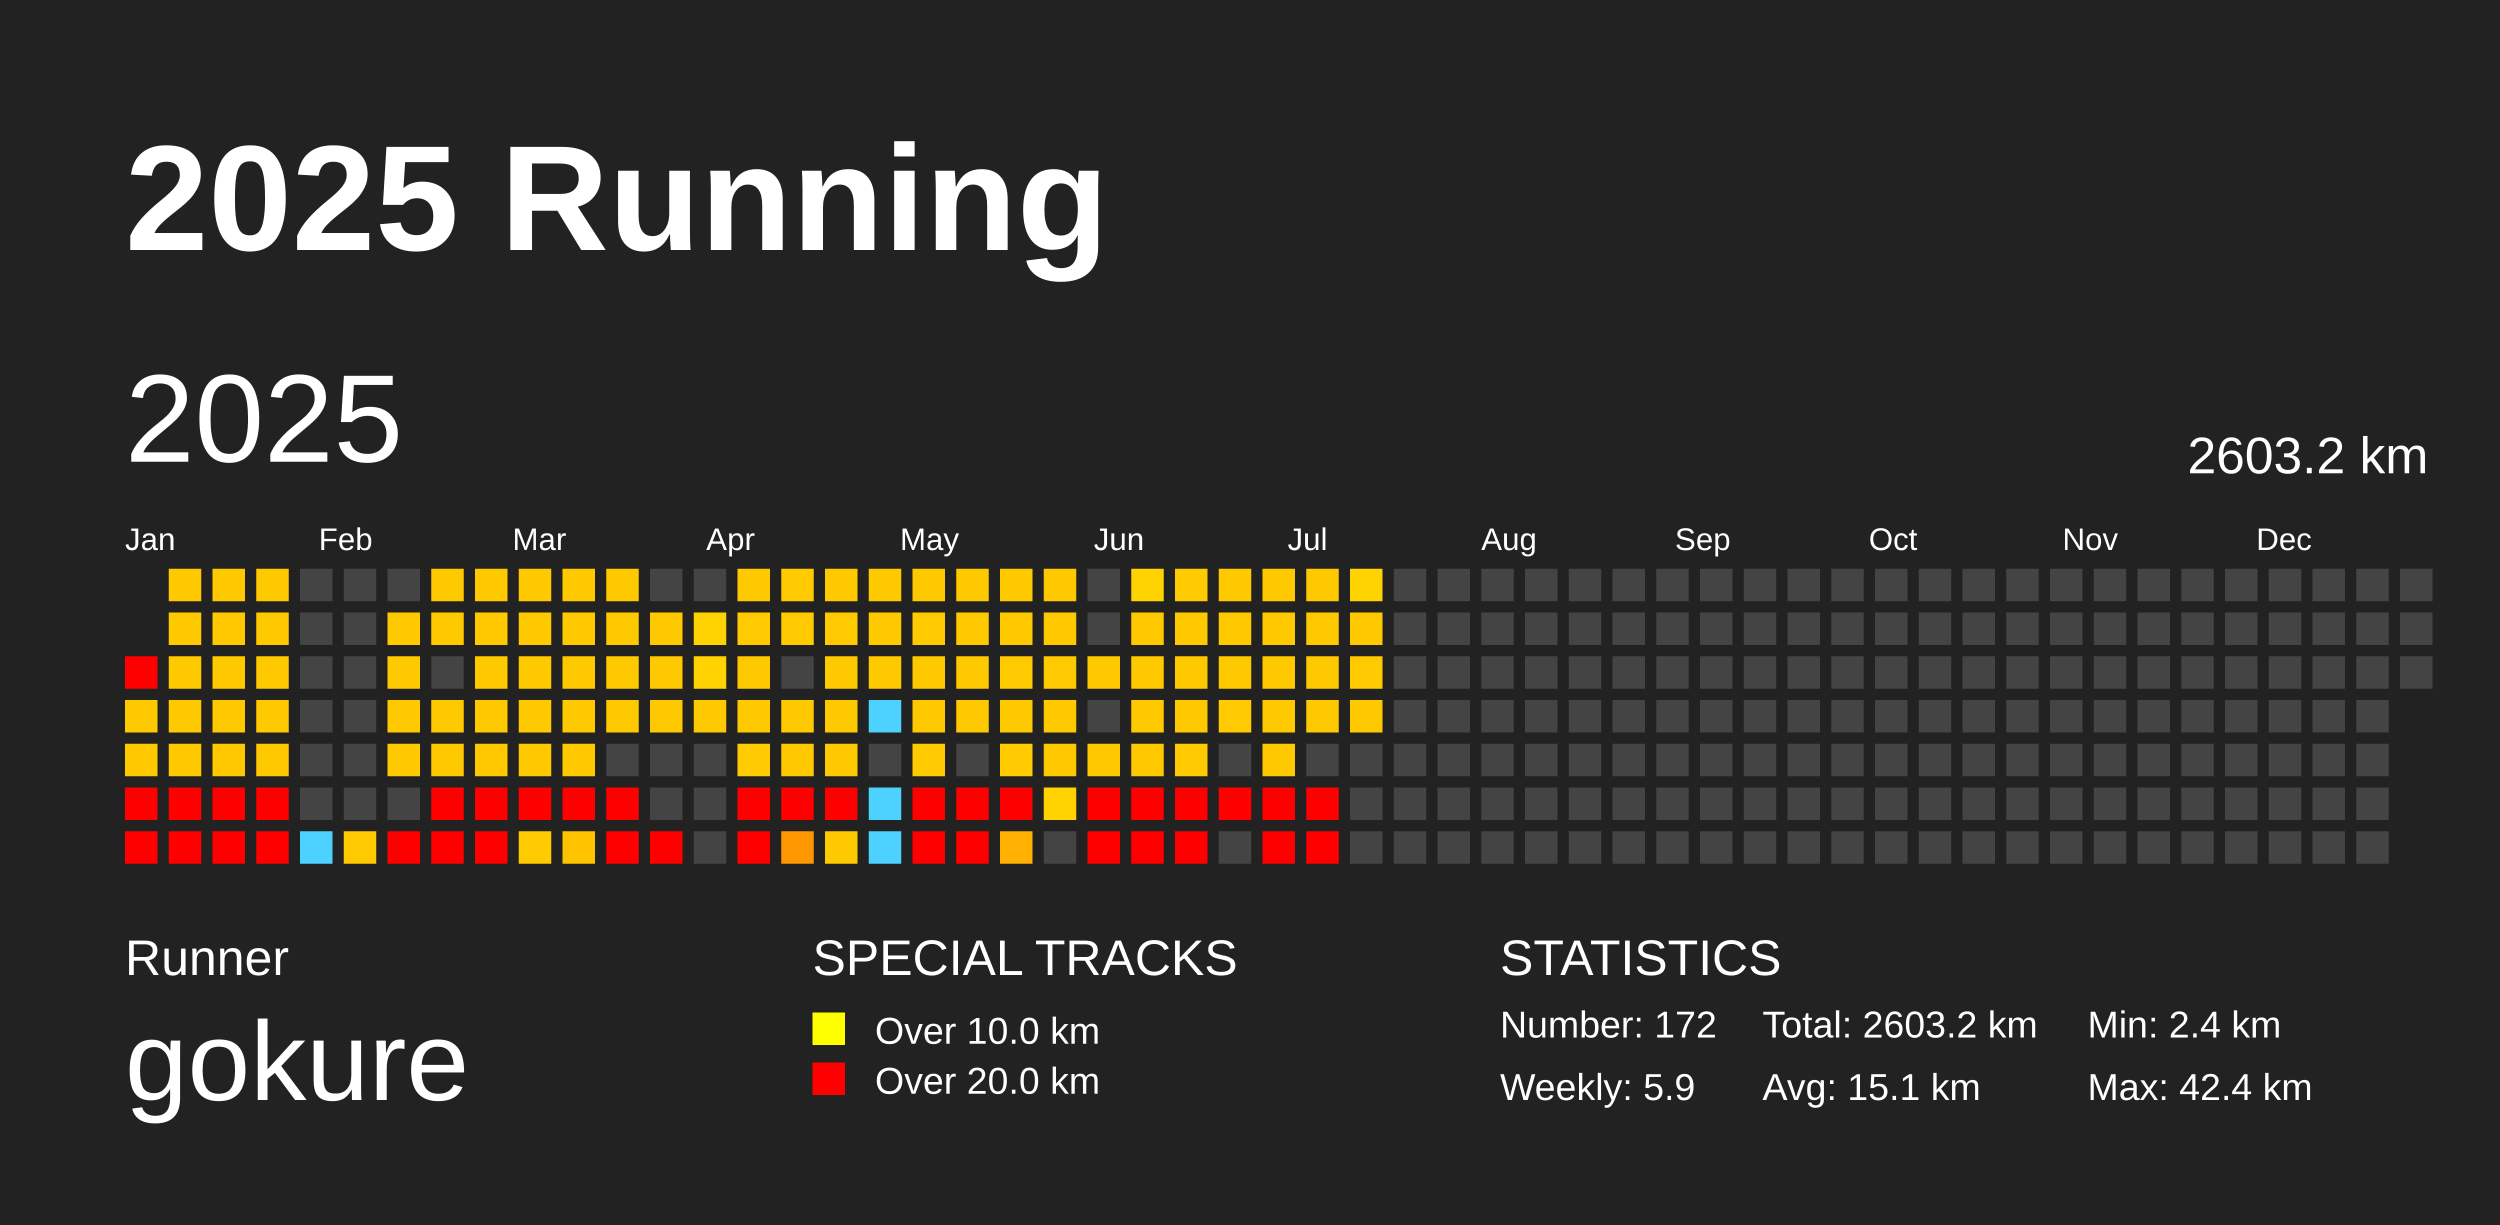
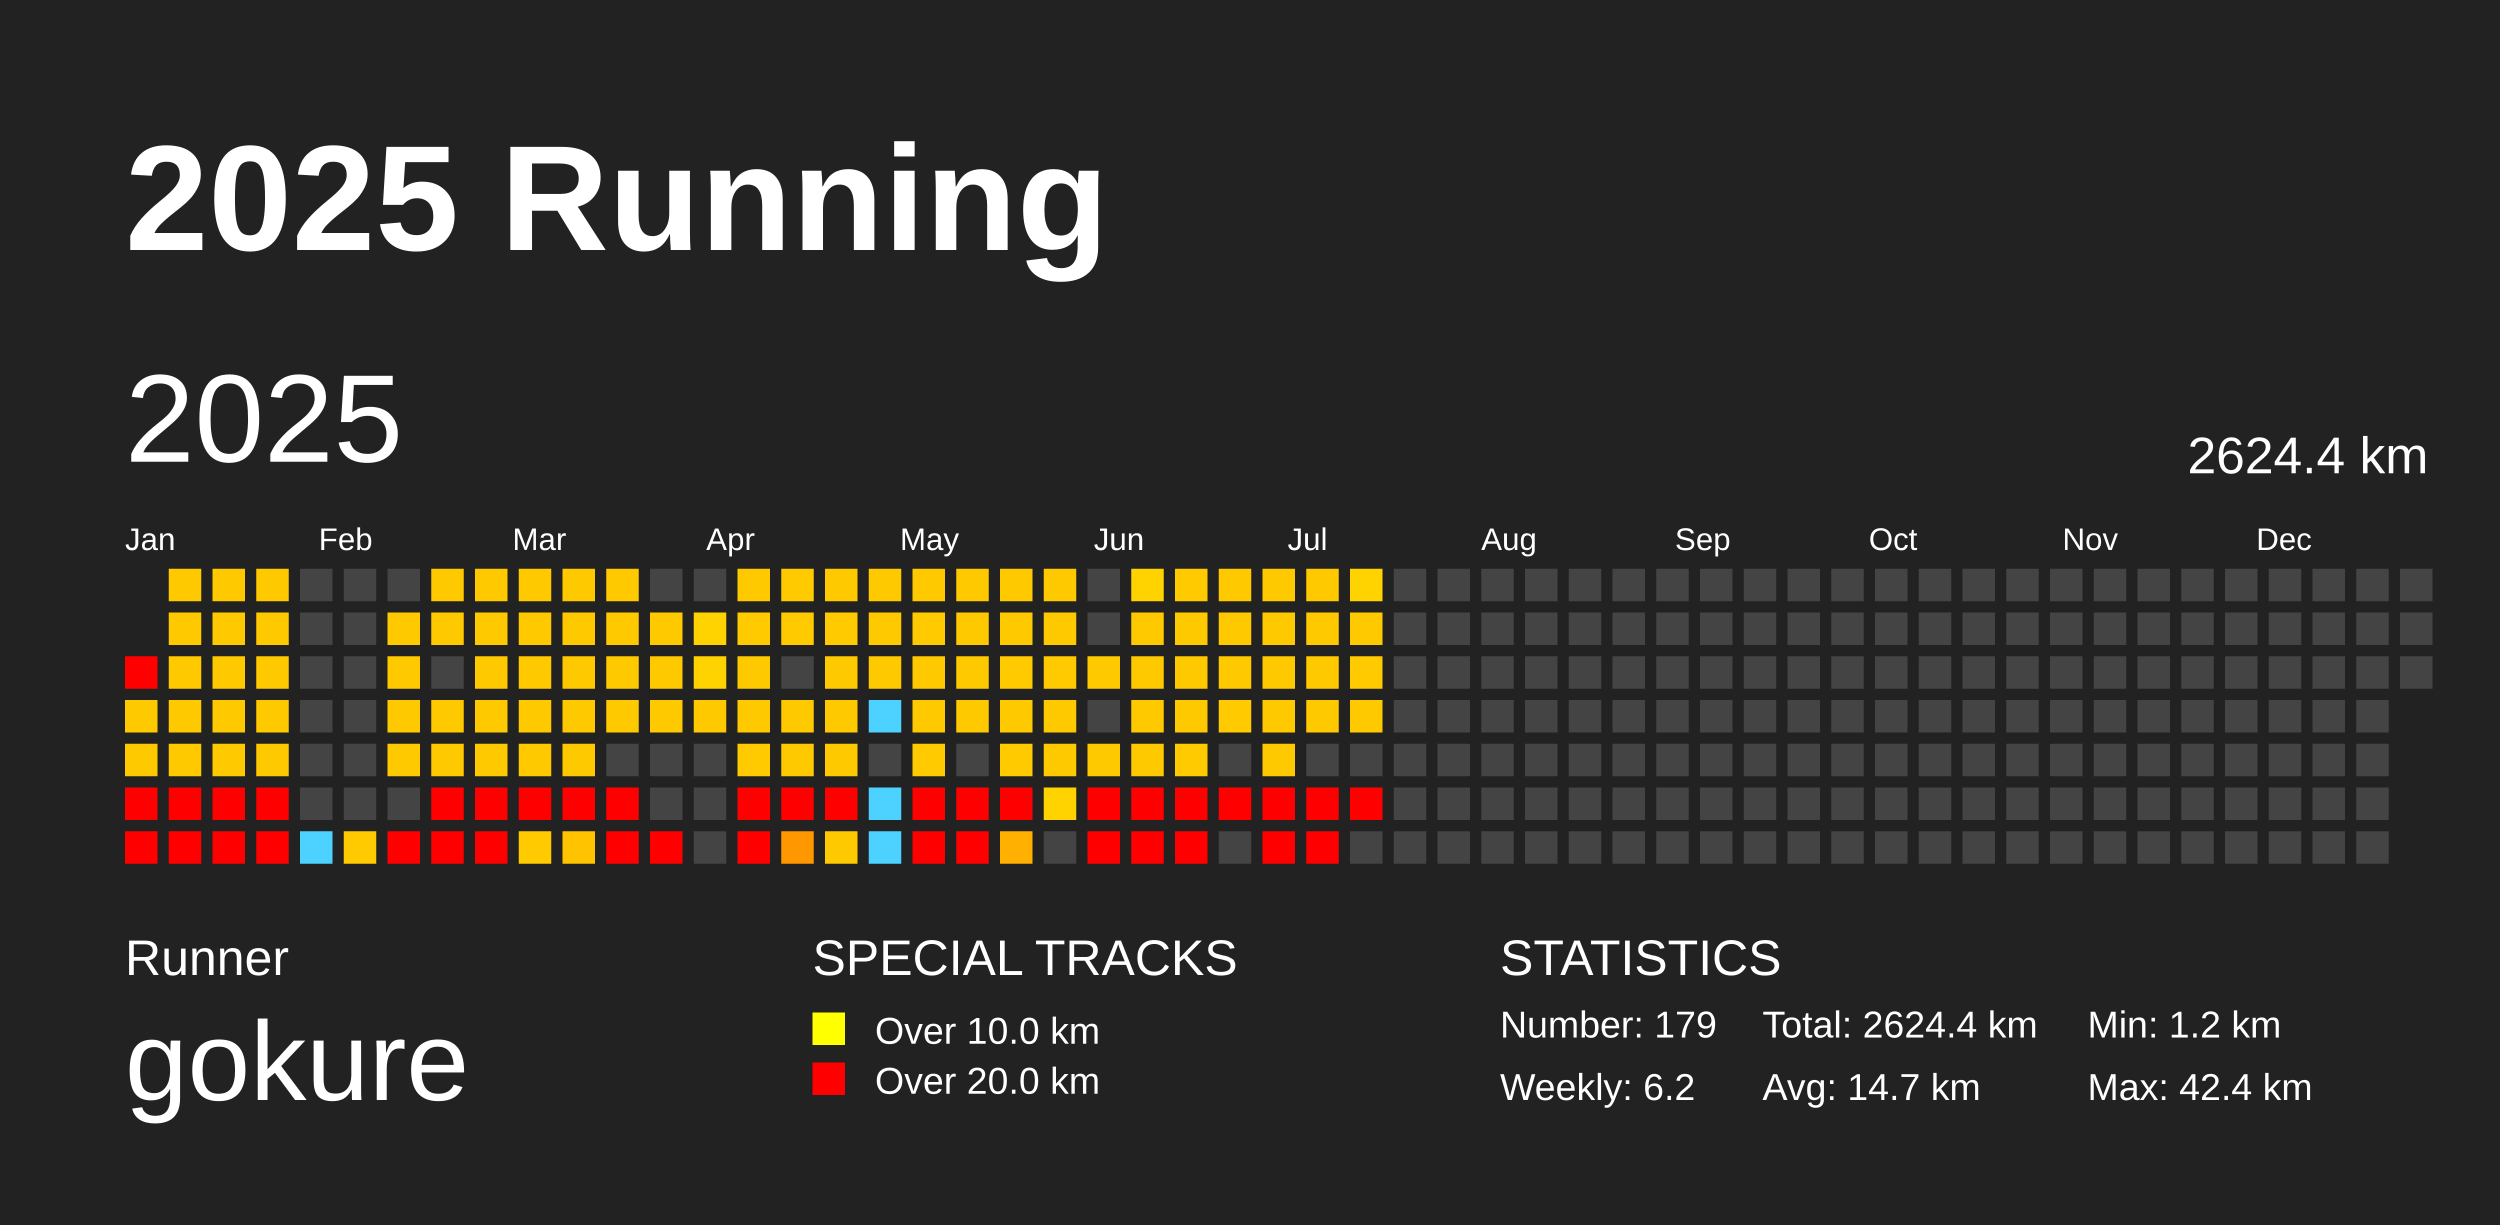
<svg xmlns="http://www.w3.org/2000/svg" baseProfile="full" height="98mm" version="1.1" viewBox="0,0,200,98" width="200mm">
  <defs />
  <rect fill="#222222" height="98" width="200" x="0" y="0" />
  <text fill="#FFFFFF" style="font-size:12px; font-family:Arial; font-weight:bold;" x="10" y="20">2025 Running</text>
  <text fill="#FFFFFF" style="font-size:4px; font-family:Arial" x="10" y="78">Runner</text>
  <text fill="#FFFFFF" style="font-size:9px; font-family:Arial" x="10" y="88">gokure</text>
  <text fill="#FFFFFF" style="font-size:4px; font-family:Arial" x="65" y="78">SPECIAL TRACKS</text>
  <rect fill="yellow" height="2.6" width="2.6" x="65" y="81" />
  <text fill="#FFFFFF" style="font-size:3px; font-family:Arial" x="70" y="83.5">Over 10.0 km</text>
  <rect fill="red" height="2.6" width="2.6" x="65" y="85" />
  <text fill="#FFFFFF" style="font-size:3px; font-family:Arial" x="70" y="87.5">Over 20.0 km</text>
  <text fill="#FFFFFF" style="font-size:4px; font-family:Arial" x="120" y="78">STATISTICS</text>
-   <text fill="#FFFFFF" style="font-size:3px; font-family:Arial" x="120" y="83">Number: 172</text>
-   <text fill="#FFFFFF" style="font-size:3px; font-family:Arial" x="120" y="88">Weekly: 5.9</text>
-   <text fill="#FFFFFF" style="font-size:3px; font-family:Arial" x="141" y="83">Total: 2603.2 km</text>
-   <text fill="#FFFFFF" style="font-size:3px; font-family:Arial" x="141" y="88">Avg: 15.1 km</text>
-   <text fill="#FFFFFF" style="font-size:3px; font-family:Arial" x="167" y="83">Min: 2.4 km</text>
+   <text fill="#FFFFFF" style="font-size:3px; font-family:Arial" x="120" y="83">Number: 179</text>
+   <text fill="#FFFFFF" style="font-size:3px; font-family:Arial" x="120" y="88">Weekly: 6.2</text>
+   <text fill="#FFFFFF" style="font-size:3px; font-family:Arial" x="141" y="83">Total: 2624.4 km</text>
+   <text fill="#FFFFFF" style="font-size:3px; font-family:Arial" x="141" y="88">Avg: 14.7 km</text>
+   <text fill="#FFFFFF" style="font-size:3px; font-family:Arial" x="167" y="83">Min: 1.2 km</text>
  <text fill="#FFFFFF" style="font-size:3px; font-family:Arial" x="167" y="88">Max: 42.4 km</text>
  <text dominant-baseline="hanging" fill="#FFFFFF" style="font-size:10.0px; font-family:Arial;" x="10" y="30">2025</text>
-   <text dominant-baseline="hanging" fill="#FFFFFF" style="font-size:4.125px; font-family:Arial;" x="175" y="35">2603.2 km</text>
+   <text dominant-baseline="hanging" fill="#FFFFFF" style="font-size:4.125px; font-family:Arial;" x="175" y="35">2624.4 km</text>
  <text fill="#FFFFFF" style="font-size:2.5px; font-family:Arial" x="10.0" y="44">Jan</text>
  <text fill="#FFFFFF" style="font-size:2.5px; font-family:Arial" x="25.5" y="44">Feb</text>
  <text fill="#FFFFFF" style="font-size:2.5px; font-family:Arial" x="41.0" y="44">Mar</text>
  <text fill="#FFFFFF" style="font-size:2.5px; font-family:Arial" x="56.5" y="44">Apr</text>
  <text fill="#FFFFFF" style="font-size:2.5px; font-family:Arial" x="72.0" y="44">May</text>
  <text fill="#FFFFFF" style="font-size:2.5px; font-family:Arial" x="87.5" y="44">Jun</text>
  <text fill="#FFFFFF" style="font-size:2.5px; font-family:Arial" x="103.0" y="44">Jul</text>
  <text fill="#FFFFFF" style="font-size:2.5px; font-family:Arial" x="118.5" y="44">Aug</text>
  <text fill="#FFFFFF" style="font-size:2.5px; font-family:Arial" x="134.0" y="44">Sep</text>
  <text fill="#FFFFFF" style="font-size:2.5px; font-family:Arial" x="149.5" y="44">Oct</text>
  <text fill="#FFFFFF" style="font-size:2.5px; font-family:Arial" x="165.0" y="44">Nov</text>
  <text fill="#FFFFFF" style="font-size:2.5px; font-family:Arial" x="180.5" y="44">Dec</text>
  <rect fill="red" height="2.6" width="2.6" x="10.0" y="52.5" />
  <rect fill="#ffc900" height="2.6" width="2.6" x="10.0" y="56.0" />
  <rect fill="#ffc900" height="2.6" width="2.6" x="10.0" y="59.5" />
  <rect fill="red" height="2.6" width="2.6" x="10.0" y="63.0" />
  <rect fill="red" height="2.6" width="2.6" x="10.0" y="66.5" />
  <rect fill="#ffc900" height="2.6" width="2.6" x="13.5" y="45.5" />
  <rect fill="#ffc900" height="2.6" width="2.6" x="13.5" y="49.0" />
  <rect fill="#ffc900" height="2.6" width="2.6" x="13.5" y="52.5" />
  <rect fill="#ffc900" height="2.6" width="2.6" x="13.5" y="56.0" />
  <rect fill="#ffc900" height="2.6" width="2.6" x="13.5" y="59.5" />
  <rect fill="red" height="2.6" width="2.6" x="13.5" y="63.0" />
  <rect fill="red" height="2.6" width="2.6" x="13.5" y="66.5" />
  <rect fill="#ffc900" height="2.6" width="2.6" x="17.0" y="45.5" />
  <rect fill="#ffc900" height="2.6" width="2.6" x="17.0" y="49.0" />
  <rect fill="#ffc900" height="2.6" width="2.6" x="17.0" y="52.5" />
  <rect fill="#ffc900" height="2.6" width="2.6" x="17.0" y="56.0" />
  <rect fill="#ffc900" height="2.6" width="2.6" x="17.0" y="59.5" />
  <rect fill="red" height="2.6" width="2.6" x="17.0" y="63.0" />
  <rect fill="red" height="2.6" width="2.6" x="17.0" y="66.5" />
  <rect fill="#ffc900" height="2.6" width="2.6" x="20.5" y="45.5" />
  <rect fill="#ffc900" height="2.6" width="2.6" x="20.5" y="49.0" />
  <rect fill="#ffc900" height="2.6" width="2.6" x="20.5" y="52.5" />
  <rect fill="#ffc900" height="2.6" width="2.6" x="20.5" y="56.0" />
  <rect fill="#ffc900" height="2.6" width="2.6" x="20.5" y="59.5" />
  <rect fill="red" height="2.6" width="2.6" x="20.5" y="63.0" />
  <rect fill="red" height="2.6" width="2.6" x="20.5" y="66.5" />
  <rect fill="#444444" height="2.6" width="2.6" x="24.0" y="45.5" />
  <rect fill="#444444" height="2.6" width="2.6" x="24.0" y="49.0" />
  <rect fill="#444444" height="2.6" width="2.6" x="24.0" y="52.5" />
  <rect fill="#444444" height="2.6" width="2.6" x="24.0" y="56.0" />
  <rect fill="#444444" height="2.6" width="2.6" x="24.0" y="59.5" />
  <rect fill="#444444" height="2.6" width="2.6" x="24.0" y="63.0" />
  <rect fill="#4dd2ff" height="2.6" width="2.6" x="24.0" y="66.5" />
  <rect fill="#444444" height="2.6" width="2.6" x="27.5" y="45.5" />
  <rect fill="#444444" height="2.6" width="2.6" x="27.5" y="49.0" />
  <rect fill="#444444" height="2.6" width="2.6" x="27.5" y="52.5" />
  <rect fill="#444444" height="2.6" width="2.6" x="27.5" y="56.0" />
  <rect fill="#444444" height="2.6" width="2.6" x="27.5" y="59.5" />
  <rect fill="#444444" height="2.6" width="2.6" x="27.5" y="63.0" />
  <rect fill="#ffca00" height="2.6" width="2.6" x="27.5" y="66.5" />
  <rect fill="#444444" height="2.6" width="2.6" x="31.0" y="45.5" />
  <rect fill="#ffc900" height="2.6" width="2.6" x="31.0" y="49.0" />
  <rect fill="#ffc900" height="2.6" width="2.6" x="31.0" y="52.5" />
  <rect fill="#ffc900" height="2.6" width="2.6" x="31.0" y="56.0" />
  <rect fill="#ffc900" height="2.6" width="2.6" x="31.0" y="59.5" />
  <rect fill="#444444" height="2.6" width="2.6" x="31.0" y="63.0" />
  <rect fill="red" height="2.6" width="2.6" x="31.0" y="66.5" />
  <rect fill="#ffc900" height="2.6" width="2.6" x="34.5" y="45.5" />
  <rect fill="#ffc900" height="2.6" width="2.6" x="34.5" y="49.0" />
  <rect fill="#444444" height="2.6" width="2.6" x="34.5" y="52.5" />
  <rect fill="#ffc900" height="2.6" width="2.6" x="34.5" y="56.0" />
  <rect fill="#ffc900" height="2.6" width="2.6" x="34.5" y="59.5" />
  <rect fill="red" height="2.6" width="2.6" x="34.5" y="63.0" />
  <rect fill="red" height="2.6" width="2.6" x="34.5" y="66.5" />
  <rect fill="#ffc900" height="2.6" width="2.6" x="38.0" y="45.5" />
  <rect fill="#ffc900" height="2.6" width="2.6" x="38.0" y="49.0" />
  <rect fill="#ffc900" height="2.6" width="2.6" x="38.0" y="52.5" />
  <rect fill="#ffc900" height="2.6" width="2.6" x="38.0" y="56.0" />
  <rect fill="#ffc900" height="2.6" width="2.6" x="38.0" y="59.5" />
  <rect fill="red" height="2.6" width="2.6" x="38.0" y="63.0" />
  <rect fill="red" height="2.6" width="2.6" x="38.0" y="66.5" />
  <rect fill="#ffc900" height="2.6" width="2.6" x="41.5" y="45.5" />
  <rect fill="#ffc900" height="2.6" width="2.6" x="41.5" y="49.0" />
  <rect fill="#ffc900" height="2.6" width="2.6" x="41.5" y="52.5" />
  <rect fill="#ffc900" height="2.6" width="2.6" x="41.5" y="56.0" />
  <rect fill="#ffc900" height="2.6" width="2.6" x="41.5" y="59.5" />
  <rect fill="red" height="2.6" width="2.6" x="41.5" y="63.0" />
  <rect fill="#ffcb00" height="2.6" width="2.6" x="41.5" y="66.5" />
  <rect fill="#ffc900" height="2.6" width="2.6" x="45.0" y="45.5" />
  <rect fill="#ffc900" height="2.6" width="2.6" x="45.0" y="49.0" />
  <rect fill="#ffc900" height="2.6" width="2.6" x="45.0" y="52.5" />
  <rect fill="#ffc900" height="2.6" width="2.6" x="45.0" y="56.0" />
  <rect fill="#ffc900" height="2.6" width="2.6" x="45.0" y="59.5" />
  <rect fill="red" height="2.6" width="2.6" x="45.0" y="63.0" />
  <rect fill="#ffc300" height="2.6" width="2.6" x="45.0" y="66.5" />
  <rect fill="#ffc900" height="2.6" width="2.6" x="48.5" y="45.5" />
  <rect fill="#ffc900" height="2.6" width="2.6" x="48.5" y="49.0" />
  <rect fill="#ffc900" height="2.6" width="2.6" x="48.5" y="52.5" />
  <rect fill="#ffc900" height="2.6" width="2.6" x="48.5" y="56.0" />
  <rect fill="#444444" height="2.6" width="2.6" x="48.5" y="59.5" />
  <rect fill="red" height="2.6" width="2.6" x="48.5" y="63.0" />
  <rect fill="red" height="2.6" width="2.6" x="48.5" y="66.5" />
  <rect fill="#444444" height="2.6" width="2.6" x="52.0" y="45.5" />
  <rect fill="#ffc900" height="2.6" width="2.6" x="52.0" y="49.0" />
  <rect fill="#ffc900" height="2.6" width="2.6" x="52.0" y="52.5" />
  <rect fill="#ffc900" height="2.6" width="2.6" x="52.0" y="56.0" />
  <rect fill="#444444" height="2.6" width="2.6" x="52.0" y="59.5" />
  <rect fill="#444444" height="2.6" width="2.6" x="52.0" y="63.0" />
  <rect fill="red" height="2.6" width="2.6" x="52.0" y="66.5" />
  <rect fill="#444444" height="2.6" width="2.6" x="55.5" y="45.5" />
  <rect fill="#ffd300" height="2.6" width="2.6" x="55.5" y="49.0" />
  <rect fill="#ffd300" height="2.6" width="2.6" x="55.5" y="52.5" />
  <rect fill="#ffc900" height="2.6" width="2.6" x="55.5" y="56.0" />
  <rect fill="#444444" height="2.6" width="2.6" x="55.5" y="59.5" />
  <rect fill="#444444" height="2.6" width="2.6" x="55.5" y="63.0" />
  <rect fill="#444444" height="2.6" width="2.6" x="55.5" y="66.5" />
  <rect fill="#ffc900" height="2.6" width="2.6" x="59.0" y="45.5" />
  <rect fill="#ffca00" height="2.6" width="2.6" x="59.0" y="49.0" />
  <rect fill="#ffc900" height="2.6" width="2.6" x="59.0" y="52.5" />
  <rect fill="#ffc900" height="2.6" width="2.6" x="59.0" y="56.0" />
  <rect fill="#ffca00" height="2.6" width="2.6" x="59.0" y="59.5" />
  <rect fill="red" height="2.6" width="2.6" x="59.0" y="63.0" />
  <rect fill="red" height="2.6" width="2.6" x="59.0" y="66.5" />
  <rect fill="#ffca00" height="2.6" width="2.6" x="62.5" y="45.5" />
  <rect fill="#ffca00" height="2.6" width="2.6" x="62.5" y="49.0" />
  <rect fill="#444444" height="2.6" width="2.6" x="62.5" y="52.5" />
  <rect fill="#ffc900" height="2.6" width="2.6" x="62.5" y="56.0" />
  <rect fill="#ffc900" height="2.6" width="2.6" x="62.5" y="59.5" />
  <rect fill="red" height="2.6" width="2.6" x="62.5" y="63.0" />
  <rect fill="#ff9800" height="2.6" width="2.6" x="62.5" y="66.5" />
  <rect fill="#ffc900" height="2.6" width="2.6" x="66.0" y="45.5" />
  <rect fill="#ffca00" height="2.6" width="2.6" x="66.0" y="49.0" />
  <rect fill="#ffc900" height="2.6" width="2.6" x="66.0" y="52.5" />
  <rect fill="#ffc900" height="2.6" width="2.6" x="66.0" y="56.0" />
  <rect fill="#ffc900" height="2.6" width="2.6" x="66.0" y="59.5" />
  <rect fill="red" height="2.6" width="2.6" x="66.0" y="63.0" />
  <rect fill="#ffc900" height="2.6" width="2.6" x="66.0" y="66.5" />
  <rect fill="#ffc900" height="2.6" width="2.6" x="69.5" y="45.5" />
  <rect fill="#ffc900" height="2.6" width="2.6" x="69.5" y="49.0" />
  <rect fill="#ffc900" height="2.6" width="2.6" x="69.5" y="52.5" />
  <rect fill="#4dd2ff" height="2.6" width="2.6" x="69.5" y="56.0" />
  <rect fill="#444444" height="2.6" width="2.6" x="69.5" y="59.5" />
  <rect fill="#4dd2ff" height="2.6" width="2.6" x="69.5" y="63.0" />
  <rect fill="#4dd2ff" height="2.6" width="2.6" x="69.5" y="66.5" />
  <rect fill="#ffc900" height="2.6" width="2.6" x="73.0" y="45.5" />
  <rect fill="#ffca00" height="2.6" width="2.6" x="73.0" y="49.0" />
  <rect fill="#ffc900" height="2.6" width="2.6" x="73.0" y="52.5" />
  <rect fill="#ffc900" height="2.6" width="2.6" x="73.0" y="56.0" />
  <rect fill="#ffca00" height="2.6" width="2.6" x="73.0" y="59.5" />
  <rect fill="red" height="2.6" width="2.6" x="73.0" y="63.0" />
  <rect fill="red" height="2.6" width="2.6" x="73.0" y="66.5" />
  <rect fill="#ffc900" height="2.6" width="2.6" x="76.5" y="45.5" />
  <rect fill="#ffc900" height="2.6" width="2.6" x="76.5" y="49.0" />
  <rect fill="#ffc900" height="2.6" width="2.6" x="76.5" y="52.5" />
  <rect fill="#ffc900" height="2.6" width="2.6" x="76.5" y="56.0" />
  <rect fill="#444444" height="2.6" width="2.6" x="76.5" y="59.5" />
  <rect fill="red" height="2.6" width="2.6" x="76.5" y="63.0" />
  <rect fill="red" height="2.6" width="2.6" x="76.5" y="66.5" />
  <rect fill="#ffc900" height="2.6" width="2.6" x="80.0" y="45.5" />
  <rect fill="#ffc900" height="2.6" width="2.6" x="80.0" y="49.0" />
  <rect fill="#ffca00" height="2.6" width="2.6" x="80.0" y="52.5" />
  <rect fill="#ffc900" height="2.6" width="2.6" x="80.0" y="56.0" />
  <rect fill="#ffca00" height="2.6" width="2.6" x="80.0" y="59.5" />
  <rect fill="red" height="2.6" width="2.6" x="80.0" y="63.0" />
  <rect fill="#ffb000" height="2.6" width="2.6" x="80.0" y="66.5" />
  <rect fill="#ffc900" height="2.6" width="2.6" x="83.5" y="45.5" />
  <rect fill="#ffc900" height="2.6" width="2.6" x="83.5" y="49.0" />
  <rect fill="#ffca00" height="2.6" width="2.6" x="83.5" y="52.5" />
  <rect fill="#ffc900" height="2.6" width="2.6" x="83.5" y="56.0" />
  <rect fill="#ffc900" height="2.6" width="2.6" x="83.5" y="59.5" />
  <rect fill="#ffd300" height="2.6" width="2.6" x="83.5" y="63.0" />
  <rect fill="#444444" height="2.6" width="2.6" x="83.5" y="66.5" />
  <rect fill="#444444" height="2.6" width="2.6" x="87.0" y="45.5" />
  <rect fill="#444444" height="2.6" width="2.6" x="87.0" y="49.0" />
  <rect fill="#ffc900" height="2.6" width="2.6" x="87.0" y="52.5" />
  <rect fill="#444444" height="2.6" width="2.6" x="87.0" y="56.0" />
  <rect fill="#ffc900" height="2.6" width="2.6" x="87.0" y="59.5" />
  <rect fill="red" height="2.6" width="2.6" x="87.0" y="63.0" />
  <rect fill="red" height="2.6" width="2.6" x="87.0" y="66.5" />
  <rect fill="#ffd300" height="2.6" width="2.6" x="90.5" y="45.5" />
  <rect fill="#ffc900" height="2.6" width="2.6" x="90.5" y="49.0" />
  <rect fill="#ffc900" height="2.6" width="2.6" x="90.5" y="52.5" />
  <rect fill="#ffc900" height="2.6" width="2.6" x="90.5" y="56.0" />
  <rect fill="#ffc900" height="2.6" width="2.6" x="90.5" y="59.5" />
  <rect fill="red" height="2.6" width="2.6" x="90.5" y="63.0" />
  <rect fill="red" height="2.6" width="2.6" x="90.5" y="66.5" />
  <rect fill="#ffca00" height="2.6" width="2.6" x="94.0" y="45.5" />
  <rect fill="#ffc900" height="2.6" width="2.6" x="94.0" y="49.0" />
  <rect fill="#ffc900" height="2.6" width="2.6" x="94.0" y="52.5" />
  <rect fill="#ffc900" height="2.6" width="2.6" x="94.0" y="56.0" />
  <rect fill="#ffcb00" height="2.6" width="2.6" x="94.0" y="59.5" />
  <rect fill="red" height="2.6" width="2.6" x="94.0" y="63.0" />
  <rect fill="red" height="2.6" width="2.6" x="94.0" y="66.5" />
  <rect fill="#ffc900" height="2.6" width="2.6" x="97.5" y="45.5" />
  <rect fill="#ffc900" height="2.6" width="2.6" x="97.5" y="49.0" />
  <rect fill="#ffc900" height="2.6" width="2.6" x="97.5" y="52.5" />
  <rect fill="#ffca00" height="2.6" width="2.6" x="97.5" y="56.0" />
  <rect fill="#444444" height="2.6" width="2.6" x="97.5" y="59.5" />
  <rect fill="red" height="2.6" width="2.6" x="97.5" y="63.0" />
  <rect fill="#444444" height="2.6" width="2.6" x="97.5" y="66.5" />
  <rect fill="#ffc900" height="2.6" width="2.6" x="101.0" y="45.5" />
  <rect fill="#ffc900" height="2.6" width="2.6" x="101.0" y="49.0" />
  <rect fill="#ffc900" height="2.6" width="2.6" x="101.0" y="52.5" />
  <rect fill="#ffc900" height="2.6" width="2.6" x="101.0" y="56.0" />
  <rect fill="#ffc900" height="2.6" width="2.6" x="101.0" y="59.5" />
  <rect fill="red" height="2.6" width="2.6" x="101.0" y="63.0" />
  <rect fill="red" height="2.6" width="2.6" x="101.0" y="66.5" />
  <rect fill="#ffc900" height="2.6" width="2.6" x="104.5" y="45.5" />
  <rect fill="#ffc900" height="2.6" width="2.6" x="104.5" y="49.0" />
  <rect fill="#ffc900" height="2.6" width="2.6" x="104.5" y="52.5" />
  <rect fill="#ffc900" height="2.6" width="2.6" x="104.5" y="56.0" />
  <rect fill="#444444" height="2.6" width="2.6" x="104.5" y="59.5" />
  <rect fill="red" height="2.6" width="2.6" x="104.5" y="63.0" />
  <rect fill="red" height="2.6" width="2.6" x="104.5" y="66.5" />
  <rect fill="#ffd300" height="2.6" width="2.6" x="108.0" y="45.5" />
  <rect fill="#ffc900" height="2.6" width="2.6" x="108.0" y="49.0" />
  <rect fill="#ffca00" height="2.6" width="2.6" x="108.0" y="52.5" />
  <rect fill="#ffc900" height="2.6" width="2.6" x="108.0" y="56.0" />
  <rect fill="#444444" height="2.6" width="2.6" x="108.0" y="59.5" />
-   <rect fill="#444444" height="2.6" width="2.6" x="108.0" y="63.0" />
+   <rect fill="red" height="2.6" width="2.6" x="108.0" y="63.0" />
  <rect fill="#444444" height="2.6" width="2.6" x="108.0" y="66.5" />
  <rect fill="#444444" height="2.6" width="2.6" x="111.5" y="45.5" />
  <rect fill="#444444" height="2.6" width="2.6" x="111.5" y="49.0" />
  <rect fill="#444444" height="2.6" width="2.6" x="111.5" y="52.5" />
  <rect fill="#444444" height="2.6" width="2.6" x="111.5" y="56.0" />
  <rect fill="#444444" height="2.6" width="2.6" x="111.5" y="59.5" />
  <rect fill="#444444" height="2.6" width="2.6" x="111.5" y="63.0" />
  <rect fill="#444444" height="2.6" width="2.6" x="111.5" y="66.5" />
  <rect fill="#444444" height="2.6" width="2.6" x="115.0" y="45.5" />
  <rect fill="#444444" height="2.6" width="2.6" x="115.0" y="49.0" />
  <rect fill="#444444" height="2.6" width="2.6" x="115.0" y="52.5" />
  <rect fill="#444444" height="2.6" width="2.6" x="115.0" y="56.0" />
  <rect fill="#444444" height="2.6" width="2.6" x="115.0" y="59.5" />
  <rect fill="#444444" height="2.6" width="2.6" x="115.0" y="63.0" />
  <rect fill="#444444" height="2.6" width="2.6" x="115.0" y="66.5" />
  <rect fill="#444444" height="2.6" width="2.6" x="118.5" y="45.5" />
  <rect fill="#444444" height="2.6" width="2.6" x="118.5" y="49.0" />
  <rect fill="#444444" height="2.6" width="2.6" x="118.5" y="52.5" />
  <rect fill="#444444" height="2.6" width="2.6" x="118.5" y="56.0" />
  <rect fill="#444444" height="2.6" width="2.6" x="118.5" y="59.5" />
  <rect fill="#444444" height="2.6" width="2.6" x="118.5" y="63.0" />
  <rect fill="#444444" height="2.6" width="2.6" x="118.5" y="66.5" />
  <rect fill="#444444" height="2.6" width="2.6" x="122.0" y="45.5" />
  <rect fill="#444444" height="2.6" width="2.6" x="122.0" y="49.0" />
  <rect fill="#444444" height="2.6" width="2.6" x="122.0" y="52.5" />
  <rect fill="#444444" height="2.6" width="2.6" x="122.0" y="56.0" />
  <rect fill="#444444" height="2.6" width="2.6" x="122.0" y="59.5" />
  <rect fill="#444444" height="2.6" width="2.6" x="122.0" y="63.0" />
  <rect fill="#444444" height="2.6" width="2.6" x="122.0" y="66.5" />
  <rect fill="#444444" height="2.6" width="2.6" x="125.5" y="45.5" />
  <rect fill="#444444" height="2.6" width="2.6" x="125.5" y="49.0" />
  <rect fill="#444444" height="2.6" width="2.6" x="125.5" y="52.5" />
  <rect fill="#444444" height="2.6" width="2.6" x="125.5" y="56.0" />
  <rect fill="#444444" height="2.6" width="2.6" x="125.5" y="59.5" />
  <rect fill="#444444" height="2.6" width="2.6" x="125.5" y="63.0" />
  <rect fill="#444444" height="2.6" width="2.6" x="125.5" y="66.5" />
  <rect fill="#444444" height="2.6" width="2.6" x="129.0" y="45.5" />
  <rect fill="#444444" height="2.6" width="2.6" x="129.0" y="49.0" />
  <rect fill="#444444" height="2.6" width="2.6" x="129.0" y="52.5" />
  <rect fill="#444444" height="2.6" width="2.6" x="129.0" y="56.0" />
  <rect fill="#444444" height="2.6" width="2.6" x="129.0" y="59.5" />
  <rect fill="#444444" height="2.6" width="2.6" x="129.0" y="63.0" />
  <rect fill="#444444" height="2.6" width="2.6" x="129.0" y="66.5" />
  <rect fill="#444444" height="2.6" width="2.6" x="132.5" y="45.5" />
  <rect fill="#444444" height="2.6" width="2.6" x="132.5" y="49.0" />
  <rect fill="#444444" height="2.6" width="2.6" x="132.5" y="52.5" />
  <rect fill="#444444" height="2.6" width="2.6" x="132.5" y="56.0" />
  <rect fill="#444444" height="2.6" width="2.6" x="132.5" y="59.5" />
  <rect fill="#444444" height="2.6" width="2.6" x="132.5" y="63.0" />
  <rect fill="#444444" height="2.6" width="2.6" x="132.5" y="66.5" />
  <rect fill="#444444" height="2.6" width="2.6" x="136.0" y="45.5" />
  <rect fill="#444444" height="2.6" width="2.6" x="136.0" y="49.0" />
  <rect fill="#444444" height="2.6" width="2.6" x="136.0" y="52.5" />
  <rect fill="#444444" height="2.6" width="2.6" x="136.0" y="56.0" />
  <rect fill="#444444" height="2.6" width="2.6" x="136.0" y="59.5" />
  <rect fill="#444444" height="2.6" width="2.6" x="136.0" y="63.0" />
  <rect fill="#444444" height="2.6" width="2.6" x="136.0" y="66.5" />
  <rect fill="#444444" height="2.6" width="2.6" x="139.5" y="45.5" />
  <rect fill="#444444" height="2.6" width="2.6" x="139.5" y="49.0" />
  <rect fill="#444444" height="2.6" width="2.6" x="139.5" y="52.5" />
  <rect fill="#444444" height="2.6" width="2.6" x="139.5" y="56.0" />
  <rect fill="#444444" height="2.6" width="2.6" x="139.5" y="59.5" />
  <rect fill="#444444" height="2.6" width="2.6" x="139.5" y="63.0" />
  <rect fill="#444444" height="2.6" width="2.6" x="139.5" y="66.5" />
  <rect fill="#444444" height="2.6" width="2.6" x="143.0" y="45.5" />
  <rect fill="#444444" height="2.6" width="2.6" x="143.0" y="49.0" />
  <rect fill="#444444" height="2.6" width="2.6" x="143.0" y="52.5" />
  <rect fill="#444444" height="2.6" width="2.6" x="143.0" y="56.0" />
  <rect fill="#444444" height="2.6" width="2.6" x="143.0" y="59.5" />
  <rect fill="#444444" height="2.6" width="2.6" x="143.0" y="63.0" />
  <rect fill="#444444" height="2.6" width="2.6" x="143.0" y="66.5" />
  <rect fill="#444444" height="2.6" width="2.6" x="146.5" y="45.5" />
  <rect fill="#444444" height="2.6" width="2.6" x="146.5" y="49.0" />
  <rect fill="#444444" height="2.6" width="2.6" x="146.5" y="52.5" />
  <rect fill="#444444" height="2.6" width="2.6" x="146.5" y="56.0" />
  <rect fill="#444444" height="2.6" width="2.6" x="146.5" y="59.5" />
  <rect fill="#444444" height="2.6" width="2.6" x="146.5" y="63.0" />
  <rect fill="#444444" height="2.6" width="2.6" x="146.5" y="66.5" />
  <rect fill="#444444" height="2.6" width="2.6" x="150.0" y="45.5" />
  <rect fill="#444444" height="2.6" width="2.6" x="150.0" y="49.0" />
  <rect fill="#444444" height="2.6" width="2.6" x="150.0" y="52.5" />
  <rect fill="#444444" height="2.6" width="2.6" x="150.0" y="56.0" />
  <rect fill="#444444" height="2.6" width="2.6" x="150.0" y="59.5" />
  <rect fill="#444444" height="2.6" width="2.6" x="150.0" y="63.0" />
  <rect fill="#444444" height="2.6" width="2.6" x="150.0" y="66.5" />
  <rect fill="#444444" height="2.6" width="2.6" x="153.5" y="45.5" />
  <rect fill="#444444" height="2.6" width="2.6" x="153.5" y="49.0" />
  <rect fill="#444444" height="2.6" width="2.6" x="153.5" y="52.5" />
  <rect fill="#444444" height="2.6" width="2.6" x="153.5" y="56.0" />
  <rect fill="#444444" height="2.6" width="2.6" x="153.5" y="59.5" />
  <rect fill="#444444" height="2.6" width="2.6" x="153.5" y="63.0" />
  <rect fill="#444444" height="2.6" width="2.6" x="153.5" y="66.5" />
  <rect fill="#444444" height="2.6" width="2.6" x="157.0" y="45.5" />
  <rect fill="#444444" height="2.6" width="2.6" x="157.0" y="49.0" />
  <rect fill="#444444" height="2.6" width="2.6" x="157.0" y="52.5" />
  <rect fill="#444444" height="2.6" width="2.6" x="157.0" y="56.0" />
  <rect fill="#444444" height="2.6" width="2.6" x="157.0" y="59.5" />
  <rect fill="#444444" height="2.6" width="2.6" x="157.0" y="63.0" />
  <rect fill="#444444" height="2.6" width="2.6" x="157.0" y="66.5" />
  <rect fill="#444444" height="2.6" width="2.6" x="160.5" y="45.5" />
  <rect fill="#444444" height="2.6" width="2.6" x="160.5" y="49.0" />
  <rect fill="#444444" height="2.6" width="2.6" x="160.5" y="52.5" />
  <rect fill="#444444" height="2.6" width="2.6" x="160.5" y="56.0" />
  <rect fill="#444444" height="2.6" width="2.6" x="160.5" y="59.5" />
  <rect fill="#444444" height="2.6" width="2.6" x="160.5" y="63.0" />
  <rect fill="#444444" height="2.6" width="2.6" x="160.5" y="66.5" />
  <rect fill="#444444" height="2.6" width="2.6" x="164.0" y="45.5" />
  <rect fill="#444444" height="2.6" width="2.6" x="164.0" y="49.0" />
  <rect fill="#444444" height="2.6" width="2.6" x="164.0" y="52.5" />
  <rect fill="#444444" height="2.6" width="2.6" x="164.0" y="56.0" />
  <rect fill="#444444" height="2.6" width="2.6" x="164.0" y="59.5" />
  <rect fill="#444444" height="2.6" width="2.6" x="164.0" y="63.0" />
  <rect fill="#444444" height="2.6" width="2.6" x="164.0" y="66.5" />
  <rect fill="#444444" height="2.6" width="2.6" x="167.5" y="45.5" />
  <rect fill="#444444" height="2.6" width="2.6" x="167.5" y="49.0" />
  <rect fill="#444444" height="2.6" width="2.6" x="167.5" y="52.5" />
  <rect fill="#444444" height="2.6" width="2.6" x="167.5" y="56.0" />
  <rect fill="#444444" height="2.6" width="2.6" x="167.5" y="59.5" />
  <rect fill="#444444" height="2.6" width="2.6" x="167.5" y="63.0" />
  <rect fill="#444444" height="2.6" width="2.6" x="167.5" y="66.5" />
  <rect fill="#444444" height="2.6" width="2.6" x="171.0" y="45.5" />
  <rect fill="#444444" height="2.6" width="2.6" x="171.0" y="49.0" />
  <rect fill="#444444" height="2.6" width="2.6" x="171.0" y="52.5" />
  <rect fill="#444444" height="2.6" width="2.6" x="171.0" y="56.0" />
  <rect fill="#444444" height="2.6" width="2.6" x="171.0" y="59.5" />
  <rect fill="#444444" height="2.6" width="2.6" x="171.0" y="63.0" />
  <rect fill="#444444" height="2.6" width="2.6" x="171.0" y="66.5" />
  <rect fill="#444444" height="2.6" width="2.6" x="174.5" y="45.5" />
  <rect fill="#444444" height="2.6" width="2.6" x="174.5" y="49.0" />
  <rect fill="#444444" height="2.6" width="2.6" x="174.5" y="52.5" />
  <rect fill="#444444" height="2.6" width="2.6" x="174.5" y="56.0" />
  <rect fill="#444444" height="2.6" width="2.6" x="174.5" y="59.5" />
  <rect fill="#444444" height="2.6" width="2.6" x="174.5" y="63.0" />
  <rect fill="#444444" height="2.6" width="2.6" x="174.5" y="66.5" />
  <rect fill="#444444" height="2.6" width="2.6" x="178.0" y="45.5" />
  <rect fill="#444444" height="2.6" width="2.6" x="178.0" y="49.0" />
  <rect fill="#444444" height="2.6" width="2.6" x="178.0" y="52.5" />
  <rect fill="#444444" height="2.6" width="2.6" x="178.0" y="56.0" />
  <rect fill="#444444" height="2.6" width="2.6" x="178.0" y="59.5" />
  <rect fill="#444444" height="2.6" width="2.6" x="178.0" y="63.0" />
  <rect fill="#444444" height="2.6" width="2.6" x="178.0" y="66.5" />
  <rect fill="#444444" height="2.6" width="2.6" x="181.5" y="45.5" />
  <rect fill="#444444" height="2.6" width="2.6" x="181.5" y="49.0" />
  <rect fill="#444444" height="2.6" width="2.6" x="181.5" y="52.5" />
  <rect fill="#444444" height="2.6" width="2.6" x="181.5" y="56.0" />
  <rect fill="#444444" height="2.6" width="2.6" x="181.5" y="59.5" />
  <rect fill="#444444" height="2.6" width="2.6" x="181.5" y="63.0" />
  <rect fill="#444444" height="2.6" width="2.6" x="181.5" y="66.5" />
  <rect fill="#444444" height="2.6" width="2.6" x="185.0" y="45.5" />
  <rect fill="#444444" height="2.6" width="2.6" x="185.0" y="49.0" />
  <rect fill="#444444" height="2.6" width="2.6" x="185.0" y="52.5" />
  <rect fill="#444444" height="2.6" width="2.6" x="185.0" y="56.0" />
  <rect fill="#444444" height="2.6" width="2.6" x="185.0" y="59.5" />
  <rect fill="#444444" height="2.6" width="2.6" x="185.0" y="63.0" />
  <rect fill="#444444" height="2.6" width="2.6" x="185.0" y="66.5" />
  <rect fill="#444444" height="2.6" width="2.6" x="188.5" y="45.5" />
  <rect fill="#444444" height="2.6" width="2.6" x="188.5" y="49.0" />
  <rect fill="#444444" height="2.6" width="2.6" x="188.5" y="52.5" />
  <rect fill="#444444" height="2.6" width="2.6" x="188.5" y="56.0" />
  <rect fill="#444444" height="2.6" width="2.6" x="188.5" y="59.5" />
  <rect fill="#444444" height="2.6" width="2.6" x="188.5" y="63.0" />
  <rect fill="#444444" height="2.6" width="2.6" x="188.5" y="66.5" />
  <rect fill="#444444" height="2.6" width="2.6" x="192.0" y="45.5" />
  <rect fill="#444444" height="2.6" width="2.6" x="192.0" y="49.0" />
  <rect fill="#444444" height="2.6" width="2.6" x="192.0" y="52.5" />
</svg>
